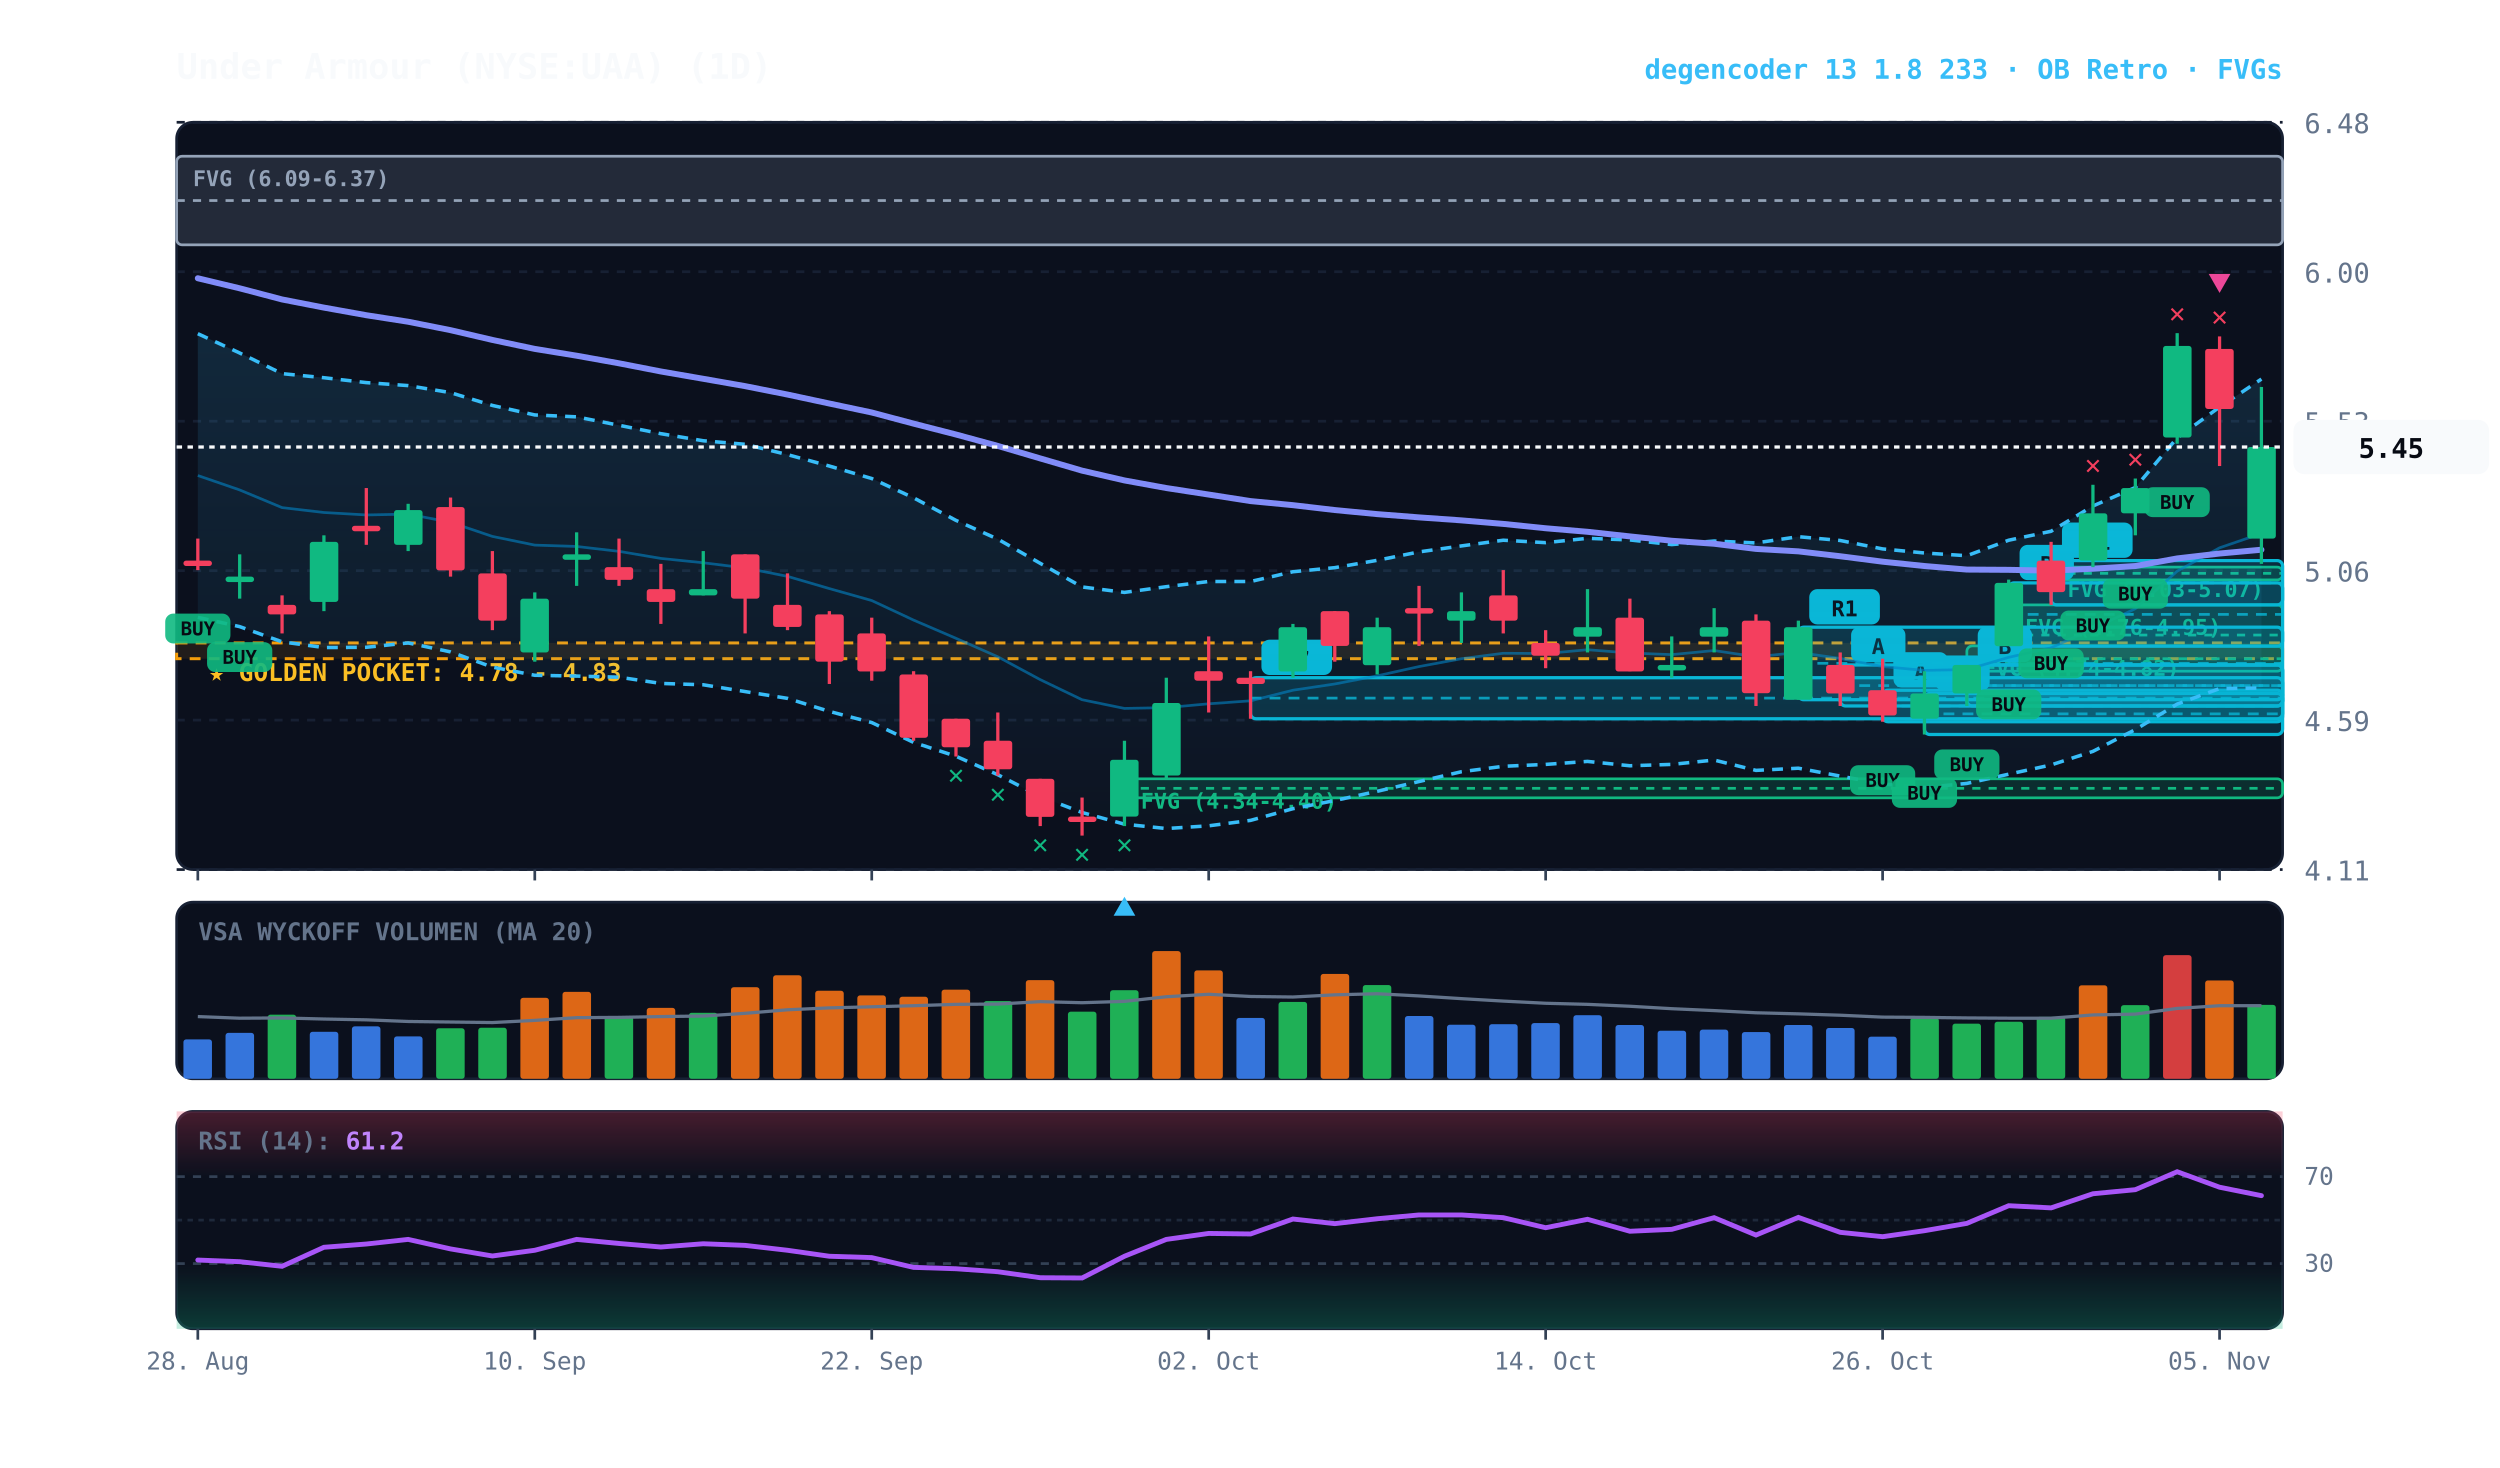
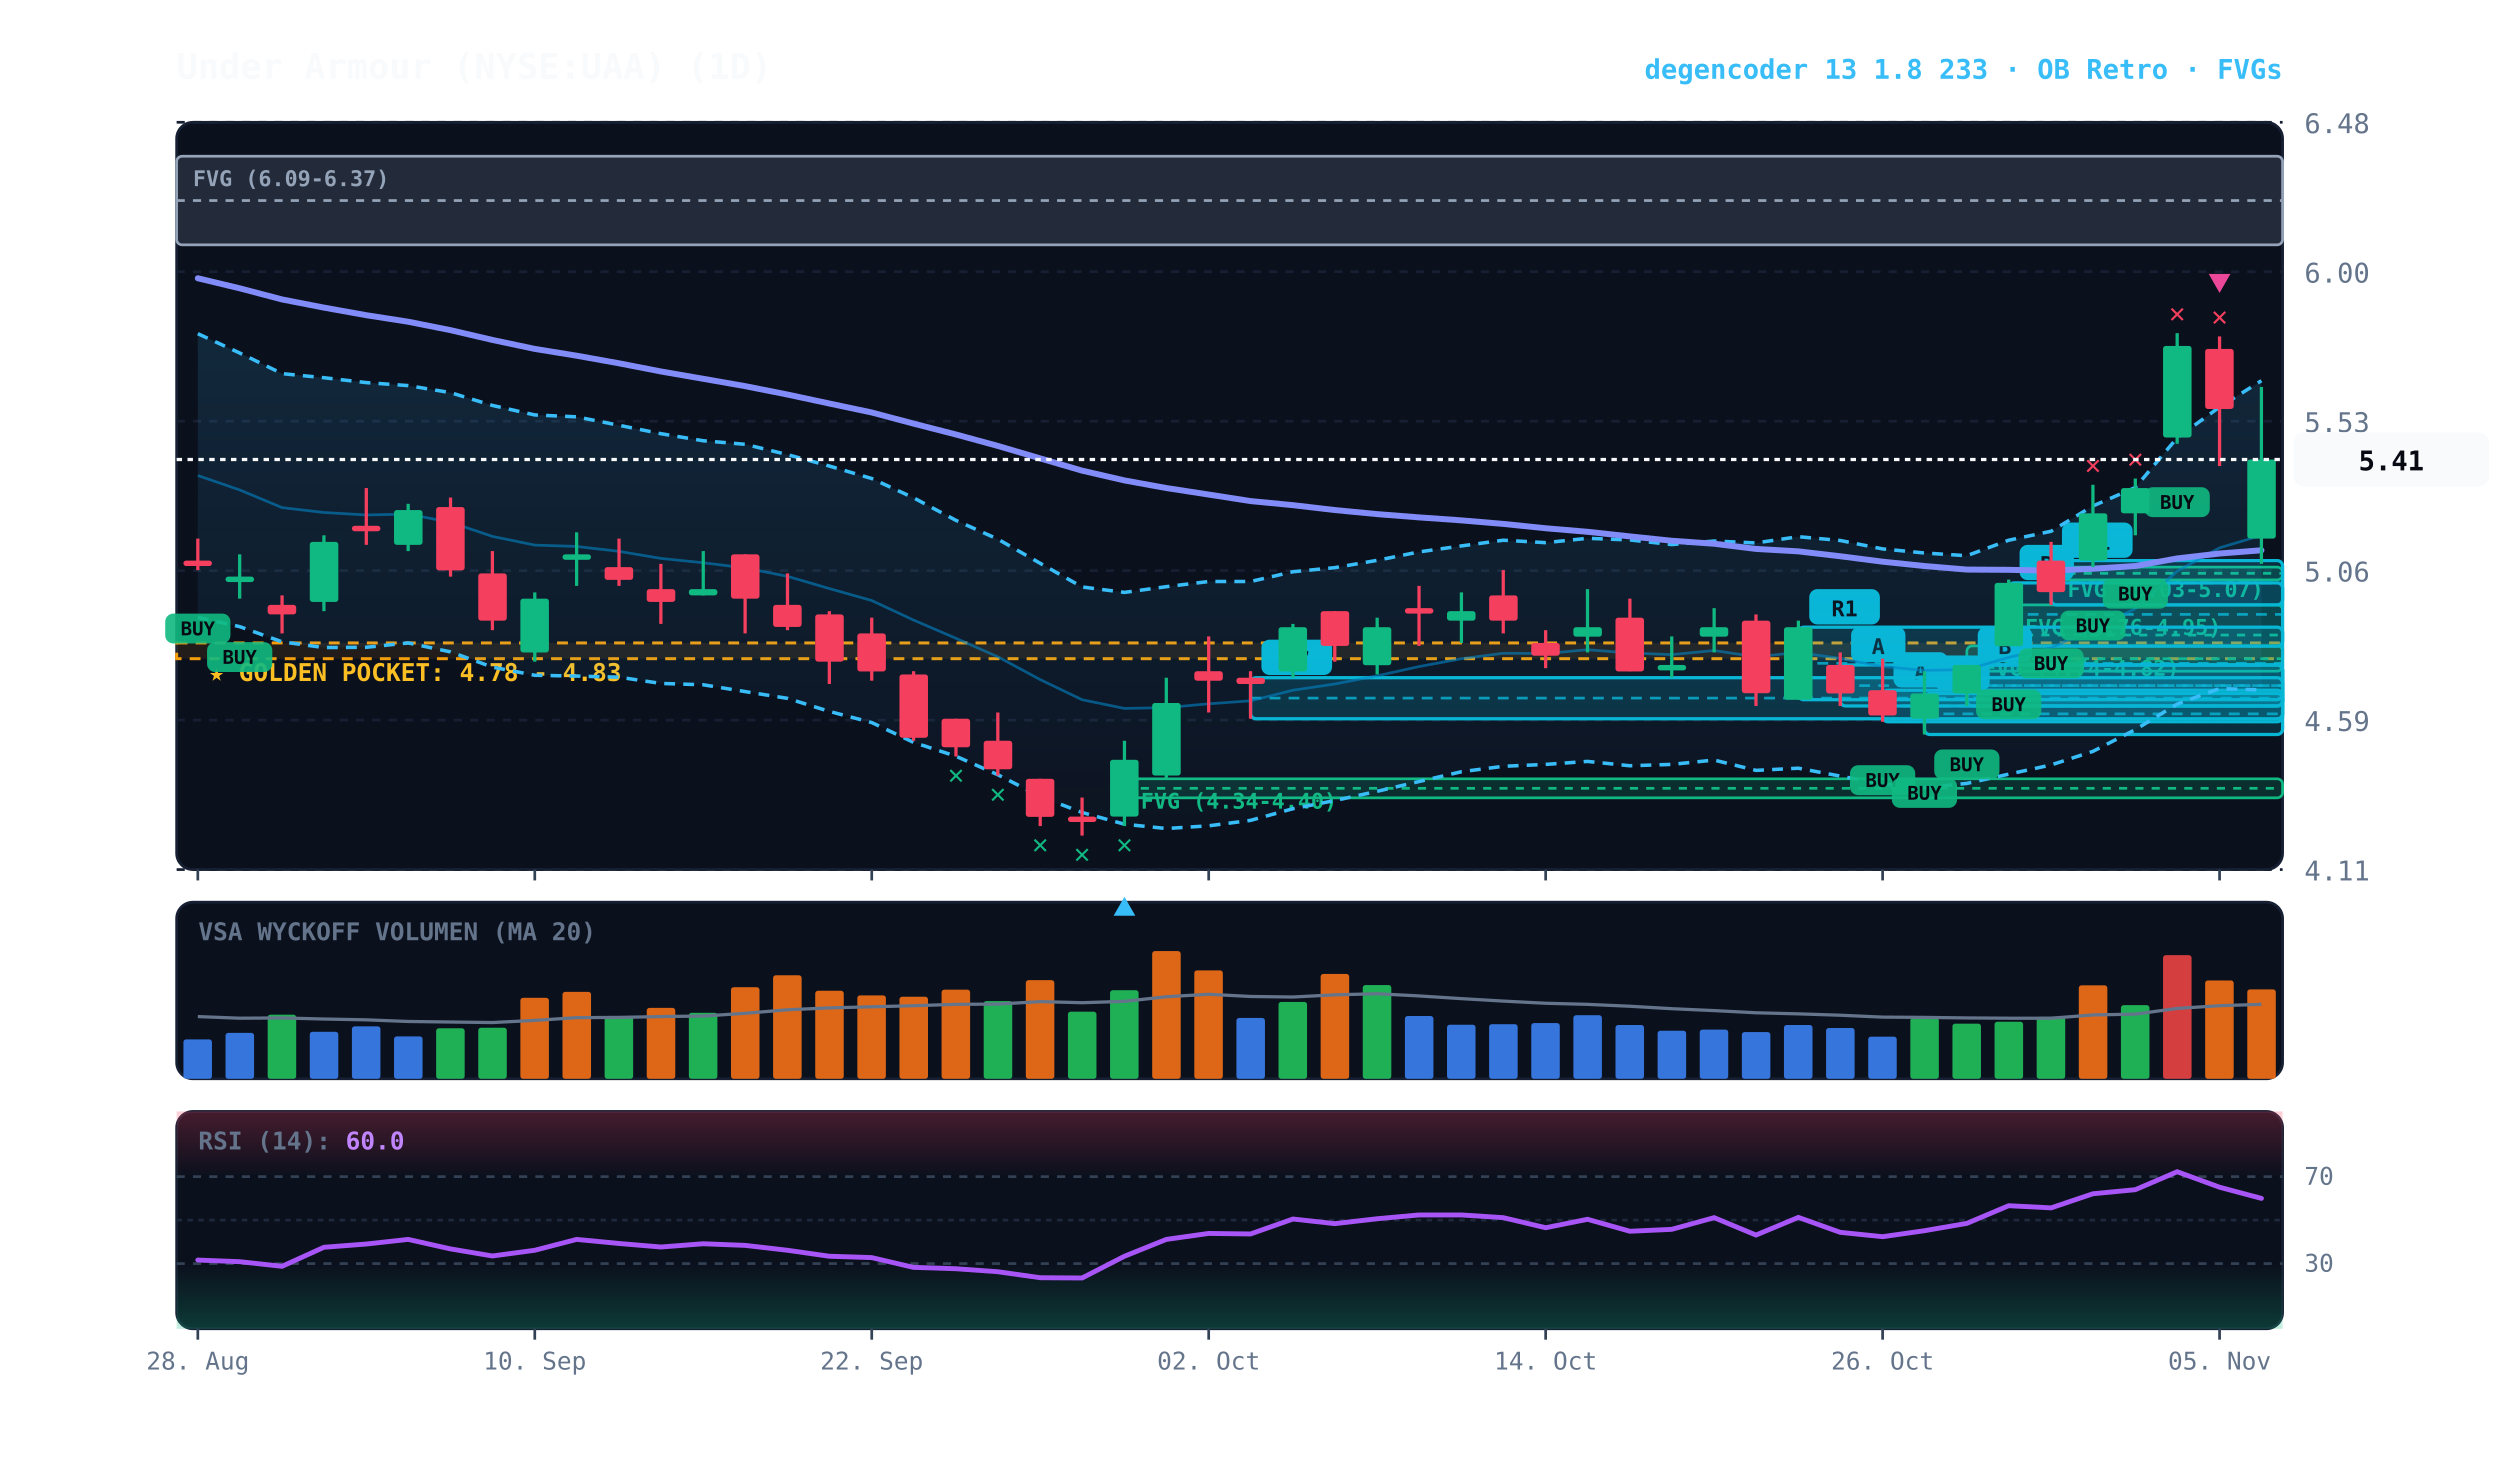
<svg xmlns="http://www.w3.org/2000/svg" viewBox="0 0 920 540" width="100%" height="100%" style="background:#070a13; font-family:'JetBrains Mono', monospace;">
  <defs>
    <linearGradient id="cloud-grad" x1="0%" y1="0%" x2="0%" y2="100%">
      <stop offset="0%" stop-color="#38bdf8" stop-opacity="0.14" />
      <stop offset="100%" stop-color="#38bdf8" stop-opacity="0.02" />
    </linearGradient>
    <linearGradient id="rsi-overbought" x1="0%" y1="0%" x2="0%" y2="100%">
      <stop offset="0%" stop-color="#f43f5e" stop-opacity="0.25" />
      <stop offset="100%" stop-color="#f43f5e" stop-opacity="0.0" />
    </linearGradient>
    <linearGradient id="rsi-oversold" x1="0%" y1="0%" x2="0%" y2="100%">
      <stop offset="0%" stop-color="#10b981" stop-opacity="0.0" />
      <stop offset="100%" stop-color="#10b981" stop-opacity="0.25" />
    </linearGradient>
  </defs>
  <rect x="65" y="45" width="775" height="275" fill="#0b101d" rx="6" stroke="#172033" stroke-width="1" />
  <rect x="65" y="332" width="775" height="65" fill="#0b101d" rx="6" stroke="#172033" stroke-width="1" />
  <rect x="65" y="409" width="775" height="80" fill="#0b101d" rx="6" stroke="#172033" stroke-width="1" />
  <line x1="65" y1="320.0" x2="840" y2="320.0" stroke="#172033" stroke-dasharray="3,3" stroke-width="1" />
  <text x="848" y="324.0" fill="#64748b" font-size="10" text-anchor="start">4.11</text>
  <line x1="65" y1="265.0" x2="840" y2="265.0" stroke="#172033" stroke-dasharray="3,3" stroke-width="1" />
  <text x="848" y="269.0" fill="#64748b" font-size="10" text-anchor="start">4.59</text>
  <line x1="65" y1="210.0" x2="840" y2="210.0" stroke="#172033" stroke-dasharray="3,3" stroke-width="1" />
  <text x="848" y="214.0" fill="#64748b" font-size="10" text-anchor="start">5.06</text>
  <line x1="65" y1="155.0" x2="840" y2="155.0" stroke="#172033" stroke-dasharray="3,3" stroke-width="1" />
  <text x="848" y="159.0" fill="#64748b" font-size="10" text-anchor="start">5.53</text>
  <line x1="65" y1="100.0" x2="840" y2="100.0" stroke="#172033" stroke-dasharray="3,3" stroke-width="1" />
  <text x="848" y="104.0" fill="#64748b" font-size="10" text-anchor="start">6.00</text>
  <line x1="65" y1="45.0" x2="840" y2="45.0" stroke="#172033" stroke-dasharray="3,3" stroke-width="1" />
  <text x="848" y="49.0" fill="#64748b" font-size="10" text-anchor="start">6.48</text>
  <rect x="65" y="236.6" width="775" height="5.8" fill="rgba(245, 158, 11, 0.10)" stroke="#f59e0b" stroke-dasharray="4,3" stroke-width="1.1" />
  <text x="77" y="250.6" fill="#fbbf24" font-size="9" font-weight="bold">★ GOLDEN POCKET: 4.78 - 4.83</text>
  <rect x="754.8" y="208.7" width="85.2" height="4.7" fill="rgba(16, 185, 129, 0.18)" stroke="#10b981" stroke-width="1" rx="2" />
  <line x1="754.8" y1="211.0" x2="840" y2="211.0" stroke="#10b981" stroke-dasharray="3,3" stroke-width="1" />
  <text x="760.8" y="219.7" fill="#10b981" font-size="8" font-weight="bold">FVG (5.03-5.07)</text>
  <rect x="739.2" y="222.6" width="100.8" height="22.1" fill="rgba(16, 185, 129, 0.18)" stroke="#10b981" stroke-width="1" rx="2" />
  <line x1="739.2" y1="233.7" x2="840" y2="233.7" stroke="#10b981" stroke-dasharray="3,3" stroke-width="1" />
  <text x="745.2" y="233.6" fill="#10b981" font-size="8" font-weight="bold">FVG (4.76-4.95)</text>
  <rect x="723.8" y="237.7" width="116.2" height="9.3" fill="rgba(16, 185, 129, 0.18)" stroke="#10b981" stroke-width="1" rx="2" />
  <line x1="723.8" y1="242.4" x2="840" y2="242.4" stroke="#10b981" stroke-dasharray="3,3" stroke-width="1" />
  <text x="729.8" y="248.7" fill="#10b981" font-size="8" font-weight="bold">FVG (4.74-4.82)</text>
  <rect x="413.8" y="286.6" width="426.2" height="7.0" fill="rgba(16, 185, 129, 0.18)" stroke="#10b981" stroke-width="1" rx="2" />
  <line x1="413.8" y1="290.1" x2="840" y2="290.1" stroke="#10b981" stroke-dasharray="3,3" stroke-width="1" />
  <text x="419.8" y="297.6" fill="#10b981" font-size="8" font-weight="bold">FVG (4.34-4.40)</text>
  <rect x="65.0" y="57.5" width="775.0" height="32.6" fill="rgba(148, 163, 184, 0.18)" stroke="#94a3b8" stroke-width="1" rx="2" />
  <line x1="65.0" y1="73.8" x2="840" y2="73.8" stroke="#94a3b8" stroke-dasharray="3,3" stroke-width="1" />
  <text x="71.0" y="68.5" fill="#94a3b8" font-size="8" font-weight="bold">FVG (6.09-6.37)</text>
  <rect x="754.8" y="206.3" width="85.2" height="16.3" fill="rgba(6, 182, 212, 0.18)" stroke="#06b6d4" stroke-width="1.2" rx="2" />
  <line x1="754.8" y1="214.5" x2="840" y2="214.5" stroke="#06b6d4" stroke-dasharray="4,3" stroke-width="1.0" opacity="0.8" />
  <rect x="758.8" y="192.3" width="26" height="13" fill="#06b6d4" rx="3" />
  <text x="771.8" y="202.3" fill="#070a13" font-size="8" font-weight="bold" text-anchor="middle">R1</text>
  <rect x="739.2" y="214.5" width="100.8" height="23.3" fill="rgba(6, 182, 212, 0.18)" stroke="#06b6d4" stroke-width="1.2" rx="2" />
  <line x1="739.2" y1="226.1" x2="840" y2="226.1" stroke="#06b6d4" stroke-dasharray="4,3" stroke-width="1.0" opacity="0.8" />
  <rect x="743.2" y="200.5" width="20" height="13" fill="#06b6d4" rx="3" />
  <text x="753.2" y="210.5" fill="#070a13" font-size="8" font-weight="bold" text-anchor="middle">B</text>
  <rect x="723.8" y="244.7" width="116.2" height="15.1" fill="rgba(6, 182, 212, 0.18)" stroke="#06b6d4" stroke-width="1.2" rx="2" />
  <line x1="723.8" y1="252.3" x2="840" y2="252.3" stroke="#06b6d4" stroke-dasharray="4,3" stroke-width="1.0" opacity="0.8" />
  <rect x="727.8" y="230.7" width="20" height="13" fill="#06b6d4" rx="3" />
  <text x="737.8" y="240.7" fill="#070a13" font-size="8" font-weight="bold" text-anchor="middle">B</text>
  <rect x="708.2" y="255.2" width="131.8" height="15.1" fill="rgba(6, 182, 212, 0.18)" stroke="#06b6d4" stroke-width="1.2" rx="2" />
  <line x1="708.2" y1="262.7" x2="840" y2="262.7" stroke="#06b6d4" stroke-dasharray="4,3" stroke-width="1.0" opacity="0.8" />
  <rect x="712.2" y="241.2" width="20" height="13" fill="#06b6d4" rx="3" />
  <text x="722.2" y="251.2" fill="#070a13" font-size="8" font-weight="bold" text-anchor="middle">A</text>
  <rect x="692.8" y="254.0" width="147.2" height="11.6" fill="rgba(6, 182, 212, 0.18)" stroke="#06b6d4" stroke-width="1.2" rx="2" />
  <line x1="692.8" y1="259.8" x2="840" y2="259.8" stroke="#06b6d4" stroke-dasharray="4,3" stroke-width="1.0" opacity="0.8" />
  <rect x="696.8" y="240.0" width="20" height="13" fill="#06b6d4" rx="3" />
  <text x="706.8" y="250.0" fill="#070a13" font-size="8" font-weight="bold" text-anchor="middle">A</text>
  <rect x="677.2" y="244.7" width="162.8" height="15.1" fill="rgba(6, 182, 212, 0.18)" stroke="#06b6d4" stroke-width="1.2" rx="2" />
  <line x1="677.2" y1="252.3" x2="840" y2="252.3" stroke="#06b6d4" stroke-dasharray="4,3" stroke-width="1.0" opacity="0.8" />
  <rect x="681.2" y="230.7" width="20" height="13" fill="#06b6d4" rx="3" />
  <text x="691.2" y="240.7" fill="#070a13" font-size="8" font-weight="bold" text-anchor="middle">A</text>
  <rect x="661.8" y="230.8" width="178.2" height="26.7" fill="rgba(6, 182, 212, 0.18)" stroke="#06b6d4" stroke-width="1.2" rx="2" />
  <line x1="661.8" y1="244.1" x2="840" y2="244.1" stroke="#06b6d4" stroke-dasharray="4,3" stroke-width="1.0" opacity="0.8" />
  <rect x="665.8" y="216.8" width="26" height="13" fill="#06b6d4" rx="3" />
  <text x="678.8" y="226.8" fill="#070a13" font-size="8" font-weight="bold" text-anchor="middle">R1</text>
  <rect x="460.2" y="249.4" width="379.8" height="15.1" fill="rgba(6, 182, 212, 0.18)" stroke="#06b6d4" stroke-width="1.2" rx="2" />
  <line x1="460.2" y1="256.9" x2="840" y2="256.9" stroke="#06b6d4" stroke-dasharray="4,3" stroke-width="1.0" opacity="0.8" />
  <rect x="464.2" y="235.4" width="26" height="13" fill="#06b6d4" rx="3" />
  <text x="477.2" y="245.4" fill="#070a13" font-size="8" font-weight="bold" text-anchor="middle">R7</text>
-   <polygon points="72.8,122.8 88.2,129.9 103.8,137.5 119.2,139.0 134.8,140.8 150.2,141.9 165.8,144.5 181.2,149.2 196.8,152.7 212.2,153.4 227.8,156.5 243.2,159.6 258.8,162.2 274.2,163.5 289.8,167.3 305.2,171.5 320.8,176.1 336.2,183.2 351.8,191.5 367.2,198.4 382.8,207.3 398.2,216.0 413.8,218.0 429.2,215.9 444.8,214.0 460.2,214.0 475.8,210.4 491.2,208.9 506.8,206.2 522.2,203.1 537.8,200.9 553.2,198.8 568.8,199.7 584.2,198.1 599.8,198.7 615.2,200.4 630.8,199.1 646.2,199.8 661.8,197.5 677.2,198.9 692.8,202.0 708.2,203.5 723.8,204.5 739.2,198.8 754.8,195.5 770.2,186.2 785.8,179.4 801.2,161.1 816.8,149.8 832.2,139.5 832.2,253.2 816.8,253.4 801.2,259.1 785.8,268.5 770.2,276.5 754.8,281.5 739.2,284.9 723.8,288.3 708.2,289.8 692.8,288.5 677.2,285.6 661.8,282.7 646.2,283.5 630.8,279.7 615.2,281.3 599.8,281.8 584.2,280.2 568.8,281.3 553.2,282.0 537.8,284.0 522.2,287.6 506.8,291.2 491.2,294.6 475.8,297.6 460.2,301.9 444.8,303.9 429.2,304.9 413.8,303.3 398.2,299.0 382.8,293.1 367.2,285.1 351.8,278.3 336.2,273.2 320.8,265.9 305.2,261.8 289.8,257.0 274.2,254.5 258.8,252.0 243.2,251.5 227.8,249.2 212.2,248.8 196.8,248.5 181.2,245.5 165.8,239.9 150.2,236.6 134.8,238.2 119.2,238.3 103.8,236.2 88.2,230.6 72.8,227.2" fill="url(#cloud-grad)" />
-   <polyline points="72.8,122.8 88.2,129.9 103.8,137.5 119.2,139.0 134.8,140.8 150.2,141.9 165.8,144.5 181.2,149.2 196.8,152.7 212.2,153.4 227.8,156.5 243.2,159.6 258.8,162.2 274.2,163.5 289.8,167.3 305.2,171.5 320.8,176.1 336.2,183.2 351.8,191.5 367.2,198.4 382.8,207.3 398.2,216.0 413.8,218.0 429.2,215.9 444.8,214.0 460.2,214.0 475.8,210.4 491.2,208.9 506.8,206.2 522.2,203.1 537.8,200.9 553.2,198.8 568.8,199.7 584.2,198.1 599.8,198.7 615.2,200.4 630.8,199.1 646.2,199.8 661.8,197.5 677.2,198.9 692.8,202.0 708.2,203.5 723.8,204.5 739.2,198.8 754.8,195.5 770.2,186.2 785.8,179.4 801.2,161.1 816.8,149.8 832.2,139.5" fill="none" stroke="#38bdf8" stroke-width="1.3" stroke-dasharray="4,3" />
-   <polyline points="72.8,227.2 88.2,230.6 103.8,236.2 119.2,238.3 134.8,238.2 150.2,236.6 165.8,239.9 181.2,245.5 196.8,248.5 212.2,248.8 227.8,249.2 243.2,251.5 258.8,252.0 274.2,254.5 289.8,257.0 305.2,261.8 320.8,265.9 336.2,273.2 351.8,278.3 367.2,285.1 382.8,293.1 398.2,299.0 413.8,303.3 429.2,304.9 444.8,303.9 460.2,301.9 475.8,297.6 491.2,294.6 506.8,291.2 522.2,287.6 537.8,284.0 553.2,282.0 568.8,281.3 584.2,280.2 599.8,281.8 615.2,281.3 630.8,279.7 646.2,283.5 661.8,282.7 677.2,285.6 692.8,288.5 708.2,289.8 723.8,288.3 739.2,284.9 754.8,281.5 770.2,276.5 785.8,268.5 801.2,259.1 816.8,253.4 832.2,253.2" fill="none" stroke="#38bdf8" stroke-width="1.3" stroke-dasharray="4,3" />
-   <polyline points="72.8,175.0 88.2,180.3 103.8,186.8 119.2,188.6 134.8,189.5 150.2,189.2 165.8,192.2 181.2,197.4 196.8,200.6 212.2,201.1 227.8,202.9 243.2,205.5 258.8,207.1 274.2,209.0 289.8,212.1 305.2,216.6 320.8,221.0 336.2,228.2 351.8,234.9 367.2,241.7 382.8,250.1 398.2,257.5 413.8,260.7 429.2,260.4 444.8,259.0 460.2,257.9 475.8,254.0 491.2,251.7 506.8,248.7 522.2,245.3 537.8,242.4 553.2,240.4 568.8,240.5 584.2,239.1 599.8,240.3 615.2,240.9 630.8,239.4 646.2,241.7 661.8,240.1 677.2,242.3 692.8,245.3 708.2,246.7 723.8,246.4 739.2,241.9 754.8,238.4 770.2,231.4 785.8,224.0 801.2,210.2 816.8,201.6 832.2,196.3" fill="none" stroke="#0284c7" stroke-width="1.0" stroke-opacity="0.6" />
-   <polyline points="72.8,102.4 88.2,106.1 103.8,110.2 119.2,113.2 134.8,116.0 150.2,118.4 165.8,121.5 181.2,125.1 196.8,128.4 212.2,130.9 227.8,133.7 243.2,136.7 258.8,139.4 274.2,142.1 289.8,145.2 305.2,148.5 320.8,151.8 336.2,155.9 351.8,159.9 367.2,164.1 382.8,168.7 398.2,173.2 413.8,176.8 429.2,179.6 444.8,182.0 460.2,184.4 475.8,185.9 491.2,187.7 506.8,189.2 522.2,190.4 537.8,191.5 553.2,192.8 568.8,194.4 584.2,195.7 599.8,197.4 615.2,199.0 630.8,200.1 646.2,202.0 661.8,202.9 677.2,204.7 692.8,206.7 708.2,208.3 723.8,209.6 739.2,209.7 754.8,210.0 770.2,209.3 785.8,208.3 801.2,205.5 816.8,203.7 832.2,202.3" fill="none" stroke="#818cf8" stroke-width="2.2" stroke-linecap="round" />
+   <polygon points="72.8,122.8 88.2,129.9 103.8,137.5 119.2,139.0 134.8,140.8 150.2,141.9 165.8,144.5 181.2,149.2 196.8,152.7 212.2,153.4 227.8,156.5 243.2,159.6 258.8,162.2 274.2,163.5 289.8,167.3 305.2,171.5 320.8,176.1 336.2,183.2 351.8,191.5 367.2,198.4 382.8,207.3 398.2,216.0 413.8,218.0 429.2,215.9 444.8,214.0 460.2,214.0 475.8,210.4 491.2,208.9 506.8,206.2 522.2,203.1 537.8,200.9 553.2,198.8 568.8,199.7 584.2,198.1 599.8,198.7 615.2,200.4 630.8,199.1 646.2,199.8 661.8,197.5 677.2,198.9 692.8,202.0 708.2,203.5 723.8,204.5 739.2,198.8 754.8,195.5 770.2,186.2 785.8,179.4 801.2,161.1 816.8,149.8 832.2,140.1 832.2,253.9 816.8,253.4 801.2,259.1 785.8,268.5 770.2,276.5 754.8,281.5 739.2,284.9 723.8,288.3 708.2,289.8 692.8,288.5 677.2,285.6 661.8,282.7 646.2,283.5 630.8,279.7 615.2,281.3 599.8,281.8 584.2,280.2 568.8,281.3 553.2,282.0 537.8,284.0 522.2,287.6 506.8,291.2 491.2,294.6 475.8,297.6 460.2,301.9 444.8,303.9 429.2,304.9 413.8,303.3 398.2,299.0 382.8,293.1 367.2,285.1 351.8,278.3 336.2,273.2 320.8,265.9 305.2,261.8 289.8,257.0 274.2,254.5 258.8,252.0 243.2,251.5 227.8,249.2 212.2,248.8 196.8,248.5 181.2,245.5 165.8,239.9 150.2,236.6 134.8,238.2 119.2,238.3 103.8,236.2 88.2,230.6 72.8,227.2" fill="url(#cloud-grad)" />
+   <polyline points="72.8,122.8 88.2,129.9 103.8,137.5 119.2,139.0 134.8,140.8 150.2,141.9 165.8,144.5 181.2,149.2 196.8,152.7 212.2,153.4 227.8,156.5 243.2,159.6 258.8,162.2 274.2,163.5 289.8,167.3 305.2,171.5 320.8,176.1 336.2,183.2 351.8,191.5 367.2,198.4 382.8,207.3 398.2,216.0 413.8,218.0 429.2,215.9 444.8,214.0 460.2,214.0 475.8,210.4 491.2,208.9 506.8,206.2 522.2,203.1 537.8,200.9 553.2,198.8 568.8,199.7 584.2,198.1 599.8,198.7 615.2,200.4 630.8,199.1 646.2,199.8 661.8,197.5 677.2,198.9 692.8,202.0 708.2,203.5 723.8,204.5 739.2,198.8 754.8,195.5 770.2,186.2 785.8,179.4 801.2,161.1 816.8,149.8 832.2,140.1" fill="none" stroke="#38bdf8" stroke-width="1.3" stroke-dasharray="4,3" />
+   <polyline points="72.8,227.2 88.2,230.6 103.8,236.2 119.2,238.3 134.8,238.2 150.2,236.6 165.8,239.9 181.2,245.5 196.8,248.5 212.2,248.8 227.8,249.2 243.2,251.5 258.8,252.0 274.2,254.5 289.8,257.0 305.2,261.8 320.8,265.9 336.2,273.2 351.8,278.3 367.2,285.1 382.8,293.1 398.2,299.0 413.8,303.3 429.2,304.9 444.8,303.9 460.2,301.9 475.8,297.6 491.2,294.6 506.8,291.2 522.2,287.6 537.8,284.0 553.2,282.0 568.8,281.3 584.2,280.2 599.8,281.8 615.2,281.3 630.8,279.7 646.2,283.5 661.8,282.7 677.2,285.6 692.8,288.5 708.2,289.8 723.8,288.3 739.2,284.9 754.8,281.5 770.2,276.5 785.8,268.5 801.2,259.1 816.8,253.4 832.2,253.9" fill="none" stroke="#38bdf8" stroke-width="1.3" stroke-dasharray="4,3" />
+   <polyline points="72.8,175.0 88.2,180.3 103.8,186.8 119.2,188.6 134.8,189.5 150.2,189.2 165.8,192.2 181.2,197.4 196.8,200.6 212.2,201.1 227.8,202.9 243.2,205.5 258.8,207.1 274.2,209.0 289.8,212.1 305.2,216.6 320.8,221.0 336.2,228.2 351.8,234.9 367.2,241.7 382.8,250.1 398.2,257.5 413.8,260.7 429.2,260.4 444.8,259.0 460.2,257.9 475.8,254.0 491.2,251.7 506.8,248.7 522.2,245.3 537.8,242.4 553.2,240.4 568.8,240.5 584.2,239.1 599.8,240.3 615.2,240.9 630.8,239.4 646.2,241.7 661.8,240.1 677.2,242.3 692.8,245.3 708.2,246.7 723.8,246.4 739.2,241.9 754.8,238.4 770.2,231.4 785.8,224.0 801.2,210.2 816.8,201.6 832.2,197.0" fill="none" stroke="#0284c7" stroke-width="1.0" stroke-opacity="0.6" />
+   <polyline points="72.8,102.4 88.2,106.1 103.8,110.2 119.2,113.2 134.8,116.0 150.2,118.4 165.8,121.5 181.2,125.1 196.8,128.4 212.2,130.9 227.8,133.7 243.2,136.7 258.8,139.4 274.2,142.1 289.8,145.2 305.2,148.5 320.8,151.8 336.2,155.9 351.8,159.9 367.2,164.1 382.8,168.7 398.2,173.2 413.8,176.8 429.2,179.6 444.8,182.0 460.2,184.4 475.8,185.9 491.2,187.7 506.8,189.2 522.2,190.4 537.8,191.5 553.2,192.8 568.8,194.4 584.2,195.7 599.8,197.4 615.2,199.0 630.8,200.1 646.2,202.0 661.8,202.9 677.2,204.7 692.8,206.7 708.2,208.3 723.8,209.6 739.2,209.7 754.8,210.0 770.2,209.3 785.8,208.3 801.2,205.5 816.8,203.7 832.2,202.5" fill="none" stroke="#818cf8" stroke-width="2.2" stroke-linecap="round" />
  <line x1="72.8" y1="198.2" x2="72.8" y2="209.8" stroke="#f43f5e" stroke-width="1.2" />
  <rect x="67.5" y="206.3" width="10.5" height="2.0" fill="#f43f5e" rx="1" />
  <rect x="60.8" y="225.8" width="24" height="11" fill="#10b981" rx="3" opacity="0.9" />
  <text x="72.8" y="233.8" fill="#070a13" font-size="7" font-weight="bold" text-anchor="middle">BUY</text>
  <line x1="88.2" y1="204.0" x2="88.2" y2="220.3" stroke="#10b981" stroke-width="1.2" />
  <rect x="83.0" y="212.2" width="10.5" height="2.0" fill="#10b981" rx="1" />
  <rect x="76.2" y="236.3" width="24" height="11" fill="#10b981" rx="3" opacity="0.9" />
  <text x="88.2" y="244.3" fill="#070a13" font-size="7" font-weight="bold" text-anchor="middle">BUY</text>
  <line x1="103.8" y1="219.1" x2="103.8" y2="233.1" stroke="#f43f5e" stroke-width="1.2" />
  <rect x="98.5" y="222.6" width="10.5" height="3.5" fill="#f43f5e" rx="1" />
  <line x1="119.2" y1="197.0" x2="119.2" y2="224.9" stroke="#10b981" stroke-width="1.2" />
  <rect x="114.0" y="199.4" width="10.5" height="22.1" fill="#10b981" rx="1" />
  <line x1="134.8" y1="179.6" x2="134.8" y2="200.5" stroke="#f43f5e" stroke-width="1.2" />
  <rect x="129.5" y="193.5" width="10.5" height="2.0" fill="#f43f5e" rx="1" />
  <line x1="150.2" y1="185.4" x2="150.2" y2="202.8" stroke="#10b981" stroke-width="1.2" />
  <rect x="145.0" y="187.7" width="10.5" height="12.8" fill="#10b981" rx="1" />
  <line x1="165.8" y1="183.1" x2="165.8" y2="212.2" stroke="#f43f5e" stroke-width="1.2" />
  <rect x="160.5" y="186.6" width="10.5" height="23.3" fill="#f43f5e" rx="1" />
  <line x1="181.2" y1="202.8" x2="181.2" y2="231.9" stroke="#f43f5e" stroke-width="1.2" />
  <rect x="176.0" y="211.0" width="10.5" height="17.4" fill="#f43f5e" rx="1" />
  <line x1="196.8" y1="218.0" x2="196.8" y2="243.5" stroke="#10b981" stroke-width="1.2" />
  <rect x="191.5" y="220.3" width="10.5" height="19.8" fill="#10b981" rx="1" />
  <line x1="212.2" y1="195.9" x2="212.2" y2="215.6" stroke="#10b981" stroke-width="1.2" />
  <rect x="207.0" y="204.0" width="10.5" height="2.0" fill="#10b981" rx="1" />
  <line x1="227.8" y1="198.2" x2="227.8" y2="215.6" stroke="#f43f5e" stroke-width="1.2" />
  <rect x="222.5" y="208.7" width="10.5" height="4.7" fill="#f43f5e" rx="1" />
  <line x1="243.2" y1="207.5" x2="243.2" y2="229.6" stroke="#f43f5e" stroke-width="1.2" />
  <rect x="238.0" y="216.8" width="10.5" height="4.7" fill="#f43f5e" rx="1" />
  <line x1="258.8" y1="202.8" x2="258.8" y2="219.1" stroke="#10b981" stroke-width="1.2" />
  <rect x="253.5" y="216.8" width="10.5" height="2.3" fill="#10b981" rx="1" />
  <line x1="274.2" y1="204.0" x2="274.2" y2="233.1" stroke="#f43f5e" stroke-width="1.2" />
  <rect x="269.0" y="204.0" width="10.5" height="16.3" fill="#f43f5e" rx="1" />
  <line x1="289.8" y1="211.0" x2="289.8" y2="231.9" stroke="#f43f5e" stroke-width="1.2" />
  <rect x="284.5" y="222.6" width="10.5" height="8.1" fill="#f43f5e" rx="1" />
  <line x1="305.2" y1="224.9" x2="305.2" y2="251.7" stroke="#f43f5e" stroke-width="1.2" />
  <rect x="300.0" y="226.1" width="10.5" height="17.4" fill="#f43f5e" rx="1" />
  <line x1="320.8" y1="227.3" x2="320.8" y2="250.5" stroke="#f43f5e" stroke-width="1.2" />
  <rect x="315.5" y="233.1" width="10.5" height="14.0" fill="#f43f5e" rx="1" />
  <line x1="336.2" y1="247.0" x2="336.2" y2="272.6" stroke="#f43f5e" stroke-width="1.2" />
  <rect x="331.0" y="248.2" width="10.5" height="23.3" fill="#f43f5e" rx="1" />
  <line x1="351.8" y1="264.5" x2="351.8" y2="278.4" stroke="#f43f5e" stroke-width="1.2" />
  <rect x="346.5" y="264.5" width="10.5" height="10.5" fill="#f43f5e" rx="1" />
  <text x="351.8" y="288.4" fill="#10b981" font-size="10" font-weight="bold" text-anchor="middle">✕</text>
  <line x1="367.2" y1="262.2" x2="367.2" y2="285.4" stroke="#f43f5e" stroke-width="1.2" />
  <rect x="362.0" y="272.6" width="10.5" height="10.5" fill="#f43f5e" rx="1" />
  <text x="367.2" y="295.4" fill="#10b981" font-size="10" font-weight="bold" text-anchor="middle">✕</text>
  <line x1="382.8" y1="286.6" x2="382.8" y2="304.0" stroke="#f43f5e" stroke-width="1.2" />
  <rect x="377.5" y="286.6" width="10.5" height="14.0" fill="#f43f5e" rx="1" />
  <text x="382.8" y="314.0" fill="#10b981" font-size="10" font-weight="bold" text-anchor="middle">✕</text>
  <line x1="398.2" y1="293.5" x2="398.2" y2="307.5" stroke="#f43f5e" stroke-width="1.2" />
  <rect x="393.0" y="300.5" width="10.5" height="2.0" fill="#f43f5e" rx="1" />
  <text x="398.2" y="317.5" fill="#10b981" font-size="10" font-weight="bold" text-anchor="middle">✕</text>
  <line x1="413.8" y1="272.6" x2="413.8" y2="304.0" stroke="#10b981" stroke-width="1.2" />
  <rect x="408.5" y="279.6" width="10.5" height="20.9" fill="#10b981" rx="1" />
  <text x="413.8" y="314.0" fill="#10b981" font-size="10" font-weight="bold" text-anchor="middle">✕</text>
  <polygon points="413.8,330.0 409.8,337.0 417.8,337.0" fill="#38bdf8" />
  <line x1="429.2" y1="249.4" x2="429.2" y2="286.6" stroke="#10b981" stroke-width="1.2" />
  <rect x="424.0" y="258.7" width="10.5" height="26.7" fill="#10b981" rx="1" />
  <line x1="444.8" y1="234.2" x2="444.8" y2="262.2" stroke="#f43f5e" stroke-width="1.2" />
  <rect x="439.5" y="247.0" width="10.5" height="3.5" fill="#f43f5e" rx="1" />
  <line x1="460.2" y1="247.0" x2="460.2" y2="264.5" stroke="#f43f5e" stroke-width="1.2" />
  <rect x="455.0" y="249.4" width="10.5" height="2.3" fill="#f43f5e" rx="1" />
  <line x1="475.8" y1="229.6" x2="475.8" y2="249.4" stroke="#10b981" stroke-width="1.2" />
  <rect x="470.5" y="230.8" width="10.5" height="16.3" fill="#10b981" rx="1" />
  <line x1="491.2" y1="224.9" x2="491.2" y2="243.5" stroke="#f43f5e" stroke-width="1.2" />
  <rect x="486.0" y="224.9" width="10.5" height="12.8" fill="#f43f5e" rx="1" />
  <line x1="506.8" y1="227.3" x2="506.8" y2="248.2" stroke="#10b981" stroke-width="1.2" />
  <rect x="501.5" y="230.8" width="10.5" height="14.0" fill="#10b981" rx="1" />
  <line x1="522.2" y1="215.6" x2="522.2" y2="237.7" stroke="#f43f5e" stroke-width="1.2" />
  <rect x="517.0" y="223.8" width="10.5" height="2.0" fill="#f43f5e" rx="1" />
  <line x1="537.8" y1="218.0" x2="537.8" y2="236.6" stroke="#10b981" stroke-width="1.2" />
  <rect x="532.5" y="224.9" width="10.5" height="3.5" fill="#10b981" rx="1" />
  <line x1="553.2" y1="209.8" x2="553.2" y2="233.1" stroke="#f43f5e" stroke-width="1.2" />
  <rect x="548.0" y="219.1" width="10.5" height="9.3" fill="#f43f5e" rx="1" />
  <line x1="568.8" y1="231.9" x2="568.8" y2="245.9" stroke="#f43f5e" stroke-width="1.2" />
  <rect x="563.5" y="236.6" width="10.5" height="4.7" fill="#f43f5e" rx="1" />
  <line x1="584.2" y1="216.8" x2="584.2" y2="240.1" stroke="#10b981" stroke-width="1.2" />
  <rect x="579.0" y="230.8" width="10.5" height="3.5" fill="#10b981" rx="1" />
  <line x1="599.8" y1="220.3" x2="599.8" y2="247.0" stroke="#f43f5e" stroke-width="1.2" />
  <rect x="594.5" y="227.3" width="10.5" height="19.8" fill="#f43f5e" rx="1" />
  <line x1="615.2" y1="234.2" x2="615.2" y2="249.4" stroke="#10b981" stroke-width="1.2" />
  <rect x="610.0" y="244.7" width="10.5" height="2.0" fill="#10b981" rx="1" />
  <line x1="630.8" y1="223.8" x2="630.8" y2="240.1" stroke="#10b981" stroke-width="1.2" />
  <rect x="625.5" y="230.8" width="10.5" height="3.5" fill="#10b981" rx="1" />
  <line x1="646.2" y1="226.1" x2="646.2" y2="259.8" stroke="#f43f5e" stroke-width="1.2" />
  <rect x="641.0" y="228.4" width="10.5" height="26.7" fill="#f43f5e" rx="1" />
  <line x1="661.8" y1="228.4" x2="661.8" y2="257.5" stroke="#10b981" stroke-width="1.2" />
  <rect x="656.5" y="230.8" width="10.5" height="26.7" fill="#10b981" rx="1" />
  <line x1="677.2" y1="240.1" x2="677.2" y2="259.8" stroke="#f43f5e" stroke-width="1.2" />
  <rect x="672.0" y="244.7" width="10.5" height="10.5" fill="#f43f5e" rx="1" />
  <line x1="692.8" y1="242.4" x2="692.8" y2="265.6" stroke="#f43f5e" stroke-width="1.2" />
  <rect x="687.5" y="254.0" width="10.5" height="9.3" fill="#f43f5e" rx="1" />
  <rect x="680.8" y="281.6" width="24" height="11" fill="#10b981" rx="3" opacity="0.9" />
  <text x="692.8" y="289.6" fill="#070a13" font-size="7" font-weight="bold" text-anchor="middle">BUY</text>
  <line x1="708.2" y1="247.0" x2="708.2" y2="270.3" stroke="#10b981" stroke-width="1.2" />
  <rect x="703.0" y="255.2" width="10.5" height="9.3" fill="#10b981" rx="1" />
  <rect x="696.2" y="286.3" width="24" height="11" fill="#10b981" rx="3" opacity="0.9" />
  <text x="708.2" y="294.3" fill="#070a13" font-size="7" font-weight="bold" text-anchor="middle">BUY</text>
  <line x1="723.8" y1="244.7" x2="723.8" y2="259.8" stroke="#10b981" stroke-width="1.2" />
  <rect x="718.5" y="244.7" width="10.5" height="10.5" fill="#10b981" rx="1" />
  <rect x="711.8" y="275.8" width="24" height="11" fill="#10b981" rx="3" opacity="0.9" />
  <text x="723.8" y="283.8" fill="#070a13" font-size="7" font-weight="bold" text-anchor="middle">BUY</text>
  <line x1="739.2" y1="213.3" x2="739.2" y2="237.7" stroke="#10b981" stroke-width="1.2" />
  <rect x="734.0" y="214.5" width="10.5" height="23.3" fill="#10b981" rx="1" />
  <rect x="727.2" y="253.7" width="24" height="11" fill="#10b981" rx="3" opacity="0.9" />
  <text x="739.2" y="261.7" fill="#070a13" font-size="7" font-weight="bold" text-anchor="middle">BUY</text>
  <line x1="754.8" y1="199.4" x2="754.8" y2="222.6" stroke="#f43f5e" stroke-width="1.2" />
  <rect x="749.5" y="206.3" width="10.5" height="11.6" fill="#f43f5e" rx="1" />
  <rect x="742.8" y="238.6" width="24" height="11" fill="#10b981" rx="3" opacity="0.9" />
  <text x="754.8" y="246.6" fill="#070a13" font-size="7" font-weight="bold" text-anchor="middle">BUY</text>
  <line x1="770.2" y1="178.4" x2="770.2" y2="208.7" stroke="#10b981" stroke-width="1.2" />
  <rect x="765.0" y="188.9" width="10.5" height="17.4" fill="#10b981" rx="1" />
  <rect x="758.2" y="224.7" width="24" height="11" fill="#10b981" rx="3" opacity="0.9" />
  <text x="770.2" y="232.7" fill="#070a13" font-size="7" font-weight="bold" text-anchor="middle">BUY</text>
  <text x="770.2" y="174.4" fill="#f43f5e" font-size="10" font-weight="bold" text-anchor="middle">✕</text>
  <line x1="785.8" y1="176.1" x2="785.8" y2="197.0" stroke="#10b981" stroke-width="1.2" />
  <rect x="780.5" y="179.6" width="10.5" height="9.3" fill="#10b981" rx="1" />
  <rect x="773.8" y="213.0" width="24" height="11" fill="#10b981" rx="3" opacity="0.9" />
  <text x="785.8" y="221.0" fill="#070a13" font-size="7" font-weight="bold" text-anchor="middle">BUY</text>
  <text x="785.8" y="172.1" fill="#f43f5e" font-size="10" font-weight="bold" text-anchor="middle">✕</text>
  <line x1="801.2" y1="122.6" x2="801.2" y2="163.3" stroke="#10b981" stroke-width="1.2" />
  <rect x="796.0" y="127.3" width="10.5" height="33.7" fill="#10b981" rx="1" />
  <rect x="789.2" y="179.3" width="24" height="11" fill="#10b981" rx="3" opacity="0.9" />
  <text x="801.2" y="187.3" fill="#070a13" font-size="7" font-weight="bold" text-anchor="middle">BUY</text>
  <text x="801.2" y="118.6" fill="#f43f5e" font-size="10" font-weight="bold" text-anchor="middle">✕</text>
  <line x1="816.8" y1="123.8" x2="816.8" y2="171.5" stroke="#f43f5e" stroke-width="1.2" />
  <rect x="811.5" y="128.4" width="10.5" height="22.1" fill="#f43f5e" rx="1" />
  <text x="816.8" y="119.8" fill="#f43f5e" font-size="10" font-weight="bold" text-anchor="middle">✕</text>
  <polygon points="816.8,107.8 812.8,100.8 820.8,100.8" fill="#ec4899" />
  <line x1="832.2" y1="142.4" x2="832.2" y2="207.5" stroke="#10b981" stroke-width="1.2" />
-   <rect x="827.0" y="164.5" width="10.5" height="33.7" fill="#10b981" rx="1" />
-   <line x1="65" y1="164.5" x2="840" y2="164.5" stroke="#f8fafc" stroke-width="1.2" stroke-dasharray="2,2" />
-   <rect x="844" y="154.5" width="72" height="20" fill="#f8fafc" rx="4" />
-   <text x="880" y="168.5" fill="#070a13" font-size="10" font-weight="bold" text-anchor="middle">5.45</text>
+   <rect x="827.0" y="169.1" width="10.5" height="29.1" fill="#10b981" rx="1" />
+   <line x1="65" y1="169.1" x2="840" y2="169.1" stroke="#f8fafc" stroke-width="1.2" stroke-dasharray="2,2" />
+   <rect x="844" y="159.1" width="72" height="20" fill="#f8fafc" rx="4" />
+   <text x="880" y="173.1" fill="#070a13" font-size="10" font-weight="bold" text-anchor="middle">5.41</text>
  <text x="73" y="346" fill="#64748b" font-size="9" font-weight="bold">VSA WYCKOFF VOLUMEN (MA 20)</text>
  <rect x="67.5" y="382.5" width="10.5" height="14.5" fill="#3b82f6" opacity="0.88" rx="1" />
  <rect x="83.0" y="380.1" width="10.5" height="16.9" fill="#3b82f6" opacity="0.88" rx="1" />
  <rect x="98.5" y="373.4" width="10.5" height="23.6" fill="#22c55e" opacity="0.88" rx="1" />
  <rect x="114.0" y="379.7" width="10.5" height="17.3" fill="#3b82f6" opacity="0.88" rx="1" />
  <rect x="129.5" y="377.7" width="10.5" height="19.3" fill="#3b82f6" opacity="0.88" rx="1" />
  <rect x="145.0" y="381.4" width="10.5" height="15.6" fill="#3b82f6" opacity="0.88" rx="1" />
  <rect x="160.5" y="378.4" width="10.5" height="18.6" fill="#22c55e" opacity="0.88" rx="1" />
  <rect x="176.0" y="378.2" width="10.5" height="18.8" fill="#22c55e" opacity="0.88" rx="1" />
  <rect x="191.5" y="367.2" width="10.5" height="29.8" fill="#f97316" opacity="0.88" rx="1" />
  <rect x="207.0" y="365.0" width="10.5" height="32.0" fill="#f97316" opacity="0.88" rx="1" />
  <rect x="222.5" y="373.9" width="10.5" height="23.1" fill="#22c55e" opacity="0.88" rx="1" />
  <rect x="238.0" y="370.9" width="10.5" height="26.1" fill="#f97316" opacity="0.88" rx="1" />
  <rect x="253.5" y="372.7" width="10.5" height="24.3" fill="#22c55e" opacity="0.88" rx="1" />
  <rect x="269.0" y="363.3" width="10.5" height="33.7" fill="#f97316" opacity="0.88" rx="1" />
  <rect x="284.5" y="358.9" width="10.5" height="38.1" fill="#f97316" opacity="0.88" rx="1" />
  <rect x="300.0" y="364.6" width="10.5" height="32.4" fill="#f97316" opacity="0.88" rx="1" />
  <rect x="315.5" y="366.3" width="10.5" height="30.7" fill="#f97316" opacity="0.88" rx="1" />
  <rect x="331.0" y="366.8" width="10.5" height="30.2" fill="#f97316" opacity="0.88" rx="1" />
  <rect x="346.5" y="364.2" width="10.5" height="32.8" fill="#f97316" opacity="0.88" rx="1" />
  <rect x="362.0" y="368.4" width="10.5" height="28.6" fill="#22c55e" opacity="0.88" rx="1" />
  <rect x="377.5" y="360.7" width="10.5" height="36.3" fill="#f97316" opacity="0.88" rx="1" />
  <rect x="393.0" y="372.3" width="10.5" height="24.7" fill="#22c55e" opacity="0.88" rx="1" />
  <rect x="408.5" y="364.4" width="10.5" height="32.6" fill="#22c55e" opacity="0.88" rx="1" />
  <rect x="424.0" y="350.0" width="10.5" height="47.0" fill="#f97316" opacity="0.88" rx="1" />
  <rect x="439.5" y="357.1" width="10.5" height="39.9" fill="#f97316" opacity="0.88" rx="1" />
  <rect x="455.0" y="374.6" width="10.5" height="22.4" fill="#3b82f6" opacity="0.88" rx="1" />
  <rect x="470.5" y="368.7" width="10.5" height="28.3" fill="#22c55e" opacity="0.88" rx="1" />
  <rect x="486.0" y="358.4" width="10.5" height="38.6" fill="#f97316" opacity="0.88" rx="1" />
  <rect x="501.5" y="362.5" width="10.5" height="34.5" fill="#22c55e" opacity="0.88" rx="1" />
  <rect x="517.0" y="373.9" width="10.5" height="23.1" fill="#3b82f6" opacity="0.88" rx="1" />
  <rect x="532.5" y="377.1" width="10.5" height="19.9" fill="#3b82f6" opacity="0.88" rx="1" />
  <rect x="548.0" y="376.9" width="10.5" height="20.1" fill="#3b82f6" opacity="0.88" rx="1" />
  <rect x="563.5" y="376.5" width="10.5" height="20.5" fill="#3b82f6" opacity="0.88" rx="1" />
  <rect x="579.0" y="373.6" width="10.5" height="23.4" fill="#3b82f6" opacity="0.88" rx="1" />
  <rect x="594.5" y="377.2" width="10.5" height="19.8" fill="#3b82f6" opacity="0.88" rx="1" />
  <rect x="610.0" y="379.3" width="10.5" height="17.7" fill="#3b82f6" opacity="0.88" rx="1" />
  <rect x="625.5" y="378.9" width="10.5" height="18.1" fill="#3b82f6" opacity="0.88" rx="1" />
  <rect x="641.0" y="379.8" width="10.5" height="17.2" fill="#3b82f6" opacity="0.88" rx="1" />
  <rect x="656.5" y="377.2" width="10.5" height="19.8" fill="#3b82f6" opacity="0.88" rx="1" />
  <rect x="672.0" y="378.3" width="10.5" height="18.7" fill="#3b82f6" opacity="0.88" rx="1" />
  <rect x="687.5" y="381.5" width="10.5" height="15.5" fill="#3b82f6" opacity="0.88" rx="1" />
  <rect x="703.0" y="374.6" width="10.5" height="22.4" fill="#22c55e" opacity="0.88" rx="1" />
  <rect x="718.5" y="376.7" width="10.5" height="20.3" fill="#22c55e" opacity="0.88" rx="1" />
  <rect x="734.0" y="376.0" width="10.5" height="21.0" fill="#22c55e" opacity="0.88" rx="1" />
  <rect x="749.5" y="374.2" width="10.5" height="22.8" fill="#22c55e" opacity="0.88" rx="1" />
  <rect x="765.0" y="362.6" width="10.5" height="34.4" fill="#f97316" opacity="0.88" rx="1" />
  <rect x="780.5" y="369.9" width="10.5" height="27.1" fill="#22c55e" opacity="0.88" rx="1" />
  <rect x="796.0" y="351.5" width="10.5" height="45.5" fill="#ef4444" opacity="0.88" rx="1" />
  <rect x="811.5" y="360.8" width="10.5" height="36.2" fill="#f97316" opacity="0.88" rx="1" />
-   <rect x="827.0" y="369.8" width="10.5" height="27.2" fill="#22c55e" opacity="0.88" rx="1" />
-   <polyline points="72.8,374.1 88.2,374.7 103.8,374.6 119.2,375.0 134.8,375.3 150.2,375.9 165.8,376.1 181.2,376.3 196.8,375.5 212.2,374.5 227.8,374.4 243.2,374.1 258.8,373.9 274.2,372.9 289.8,371.6 305.2,370.9 320.8,370.5 336.2,370.1 351.8,369.6 367.2,369.5 382.8,368.6 398.2,369.0 413.8,368.5 429.2,366.8 444.8,365.9 460.2,366.7 475.8,366.9 491.2,366.1 506.8,365.7 522.2,366.5 537.8,367.5 553.2,368.4 568.8,369.2 584.2,369.6 599.8,370.3 615.2,371.2 630.8,371.9 646.2,372.7 661.8,373.1 677.2,373.6 692.8,374.3 708.2,374.4 723.8,374.6 739.2,374.7 754.8,374.7 770.2,373.5 785.8,373.2 801.2,371.1 816.8,370.1 832.2,370.1" fill="none" stroke="#64748b" stroke-width="1.2" />
+   <rect x="827.0" y="364.1" width="10.5" height="32.9" fill="#f97316" opacity="0.88" rx="1" />
+   <polyline points="72.8,374.1 88.2,374.7 103.8,374.6 119.2,375.0 134.8,375.3 150.2,375.9 165.8,376.1 181.2,376.3 196.8,375.5 212.2,374.5 227.8,374.4 243.2,374.1 258.8,373.9 274.2,372.9 289.8,371.6 305.2,370.9 320.8,370.5 336.2,370.1 351.8,369.6 367.2,369.5 382.8,368.6 398.2,369.0 413.8,368.5 429.2,366.8 444.8,365.9 460.2,366.7 475.8,366.9 491.2,366.1 506.8,365.7 522.2,366.5 537.8,367.5 553.2,368.4 568.8,369.2 584.2,369.6 599.8,370.3 615.2,371.2 630.8,371.9 646.2,372.7 661.8,373.1 677.2,373.6 692.8,374.3 708.2,374.4 723.8,374.6 739.2,374.7 754.8,374.7 770.2,373.5 785.8,373.2 801.2,371.1 816.8,370.1 832.2,369.6" fill="none" stroke="#64748b" stroke-width="1.2" />
  <rect x="65" y="409" width="775" height="24.0" fill="url(#rsi-overbought)" />
  <rect x="65" y="465.0" width="775" height="24.0" fill="url(#rsi-oversold)" />
  <line x1="65" y1="433.0" x2="840" y2="433.0" stroke="#334155" stroke-dasharray="3,3" stroke-width="1" />
  <text x="848" y="436.0" fill="#64748b" font-size="9">70</text>
  <line x1="65" y1="449.0" x2="840" y2="449.0" stroke="#1e293b" stroke-dasharray="2,2" stroke-width="1" />
  <line x1="65" y1="465.0" x2="840" y2="465.0" stroke="#334155" stroke-dasharray="3,3" stroke-width="1" />
  <text x="848" y="468.0" fill="#64748b" font-size="9">30</text>
-   <polyline points="72.8,463.7 88.2,464.3 103.8,466.0 119.2,459.0 134.8,457.8 150.2,456.1 165.8,459.6 181.2,462.2 196.8,460.1 212.2,456.1 227.8,457.6 243.2,458.9 258.8,457.7 274.2,458.3 289.8,460.1 305.2,462.3 320.8,462.8 336.2,466.4 351.8,466.9 367.2,468.0 382.8,470.2 398.2,470.3 413.8,462.3 429.2,456.1 444.8,453.9 460.2,454.1 475.8,448.6 491.2,450.3 506.8,448.5 522.2,447.1 537.8,447.1 553.2,448.1 568.8,451.8 584.2,448.7 599.8,453.1 615.2,452.4 630.8,448.1 646.2,454.5 661.8,448.0 677.2,453.5 692.8,455.1 708.2,452.9 723.8,450.2 739.2,443.7 754.8,444.5 770.2,439.3 785.8,437.8 801.2,431.2 816.8,436.9 832.2,440.0" fill="none" stroke="#a855f7" stroke-width="1.8" stroke-linecap="round" />
-   <text x="73" y="423" fill="#64748b" font-size="9" font-weight="bold">RSI (14): <tspan fill="#c084fc">61.2</tspan>
+   <polyline points="72.8,463.7 88.2,464.3 103.8,466.0 119.2,459.0 134.8,457.8 150.2,456.1 165.8,459.6 181.2,462.2 196.8,460.1 212.2,456.1 227.8,457.6 243.2,458.9 258.8,457.7 274.2,458.3 289.8,460.1 305.2,462.3 320.8,462.8 336.2,466.4 351.8,466.9 367.2,468.0 382.8,470.2 398.2,470.3 413.8,462.3 429.2,456.1 444.8,453.9 460.2,454.1 475.8,448.6 491.2,450.3 506.8,448.5 522.2,447.1 537.8,447.1 553.2,448.1 568.8,451.8 584.2,448.7 599.8,453.1 615.2,452.4 630.8,448.1 646.2,454.5 661.8,448.0 677.2,453.5 692.8,455.1 708.2,452.9 723.8,450.2 739.2,443.7 754.8,444.5 770.2,439.3 785.8,437.8 801.2,431.2 816.8,436.9 832.2,441.0" fill="none" stroke="#a855f7" stroke-width="1.8" stroke-linecap="round" />
+   <text x="73" y="423" fill="#64748b" font-size="9" font-weight="bold">RSI (14): <tspan fill="#c084fc">60.0</tspan>
  </text>
  <line x1="72.8" y1="320" x2="72.8" y2="324" stroke="#334155" stroke-width="1" />
  <line x1="72.8" y1="489" x2="72.8" y2="493" stroke="#334155" stroke-width="1" />
  <text x="72.8" y="504" fill="#64748b" font-size="9" text-anchor="middle">28. Aug</text>
  <line x1="196.8" y1="320" x2="196.8" y2="324" stroke="#334155" stroke-width="1" />
  <line x1="196.8" y1="489" x2="196.8" y2="493" stroke="#334155" stroke-width="1" />
  <text x="196.8" y="504" fill="#64748b" font-size="9" text-anchor="middle">10. Sep</text>
  <line x1="320.8" y1="320" x2="320.8" y2="324" stroke="#334155" stroke-width="1" />
  <line x1="320.8" y1="489" x2="320.8" y2="493" stroke="#334155" stroke-width="1" />
  <text x="320.8" y="504" fill="#64748b" font-size="9" text-anchor="middle">22. Sep</text>
  <line x1="444.8" y1="320" x2="444.8" y2="324" stroke="#334155" stroke-width="1" />
  <line x1="444.8" y1="489" x2="444.8" y2="493" stroke="#334155" stroke-width="1" />
  <text x="444.8" y="504" fill="#64748b" font-size="9" text-anchor="middle">02. Oct</text>
  <line x1="568.8" y1="320" x2="568.8" y2="324" stroke="#334155" stroke-width="1" />
  <line x1="568.8" y1="489" x2="568.8" y2="493" stroke="#334155" stroke-width="1" />
  <text x="568.8" y="504" fill="#64748b" font-size="9" text-anchor="middle">14. Oct</text>
  <line x1="692.8" y1="320" x2="692.8" y2="324" stroke="#334155" stroke-width="1" />
  <line x1="692.8" y1="489" x2="692.8" y2="493" stroke="#334155" stroke-width="1" />
  <text x="692.8" y="504" fill="#64748b" font-size="9" text-anchor="middle">26. Oct</text>
  <line x1="816.8" y1="320" x2="816.8" y2="324" stroke="#334155" stroke-width="1" />
  <line x1="816.8" y1="489" x2="816.8" y2="493" stroke="#334155" stroke-width="1" />
  <text x="816.8" y="504" fill="#64748b" font-size="9" text-anchor="middle">05. Nov</text>
  <text x="65" y="29" fill="#f8fafc" font-size="13" font-weight="bold">Under Armour (NYSE:UAA) (1D)</text>
  <text x="840" y="29" fill="#38bdf8" font-size="10" font-weight="bold" text-anchor="end">degencoder 13 1.8 233 · OB Retro · FVGs</text>
</svg>
